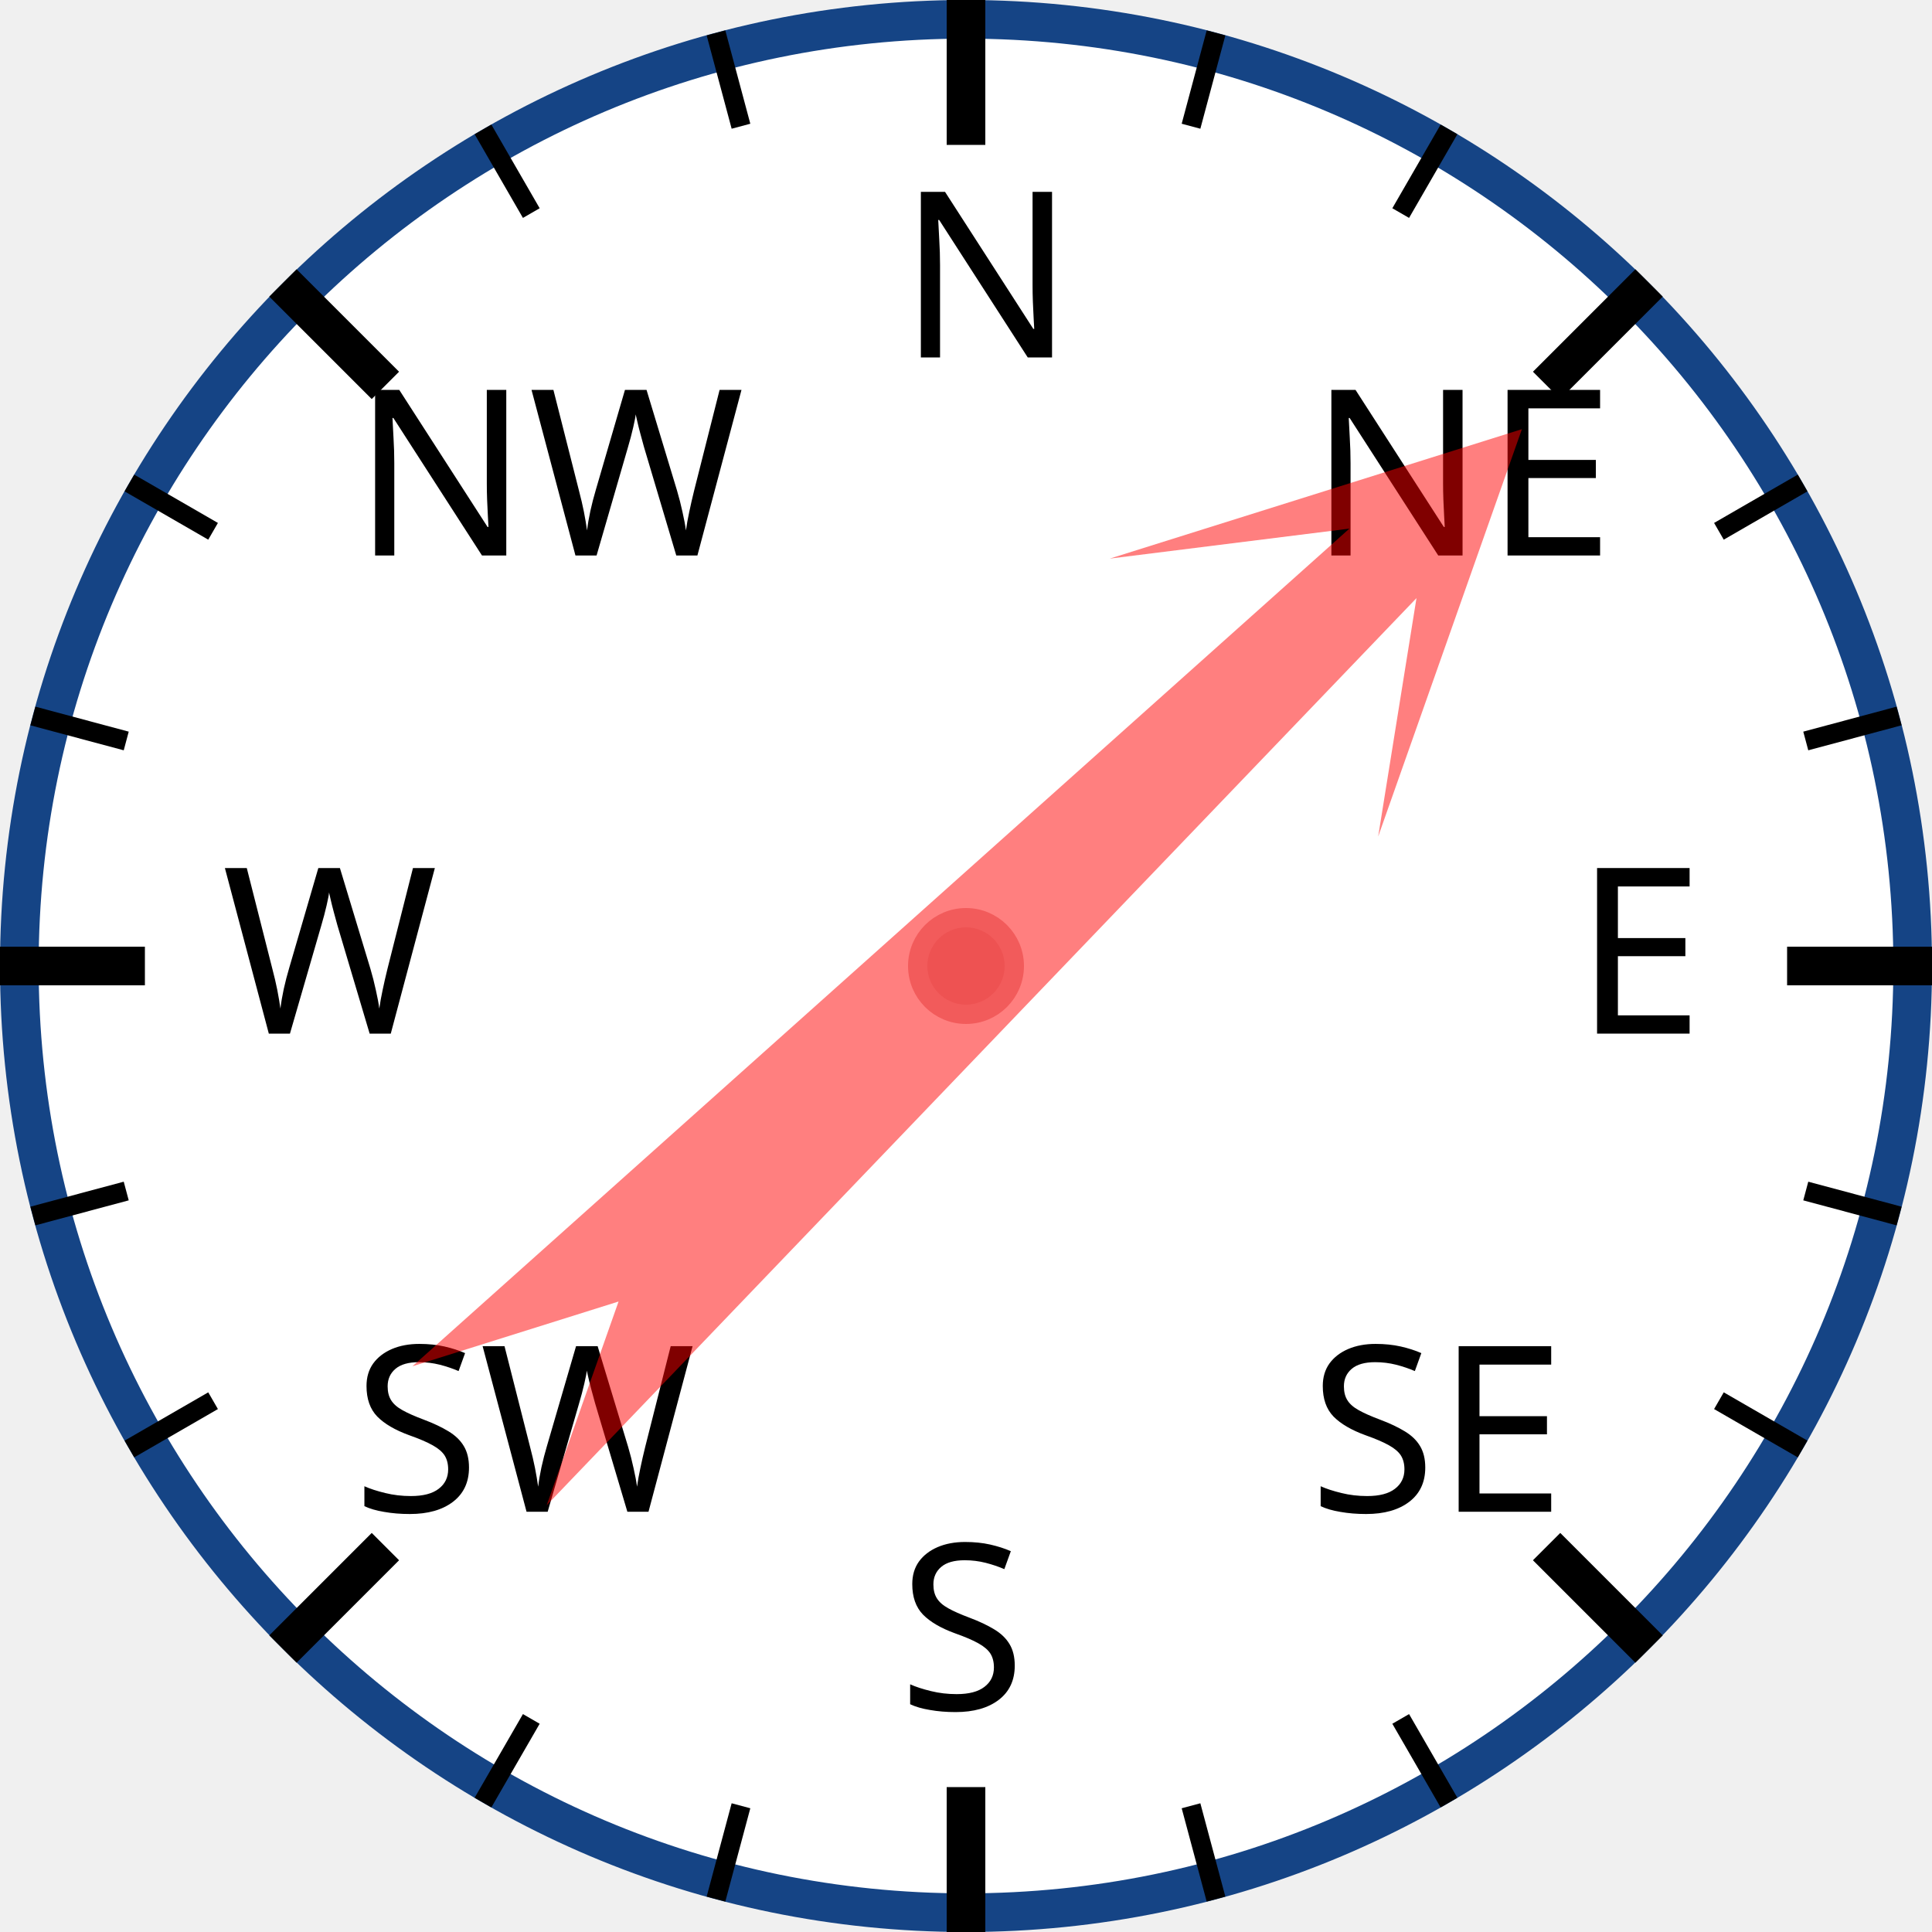
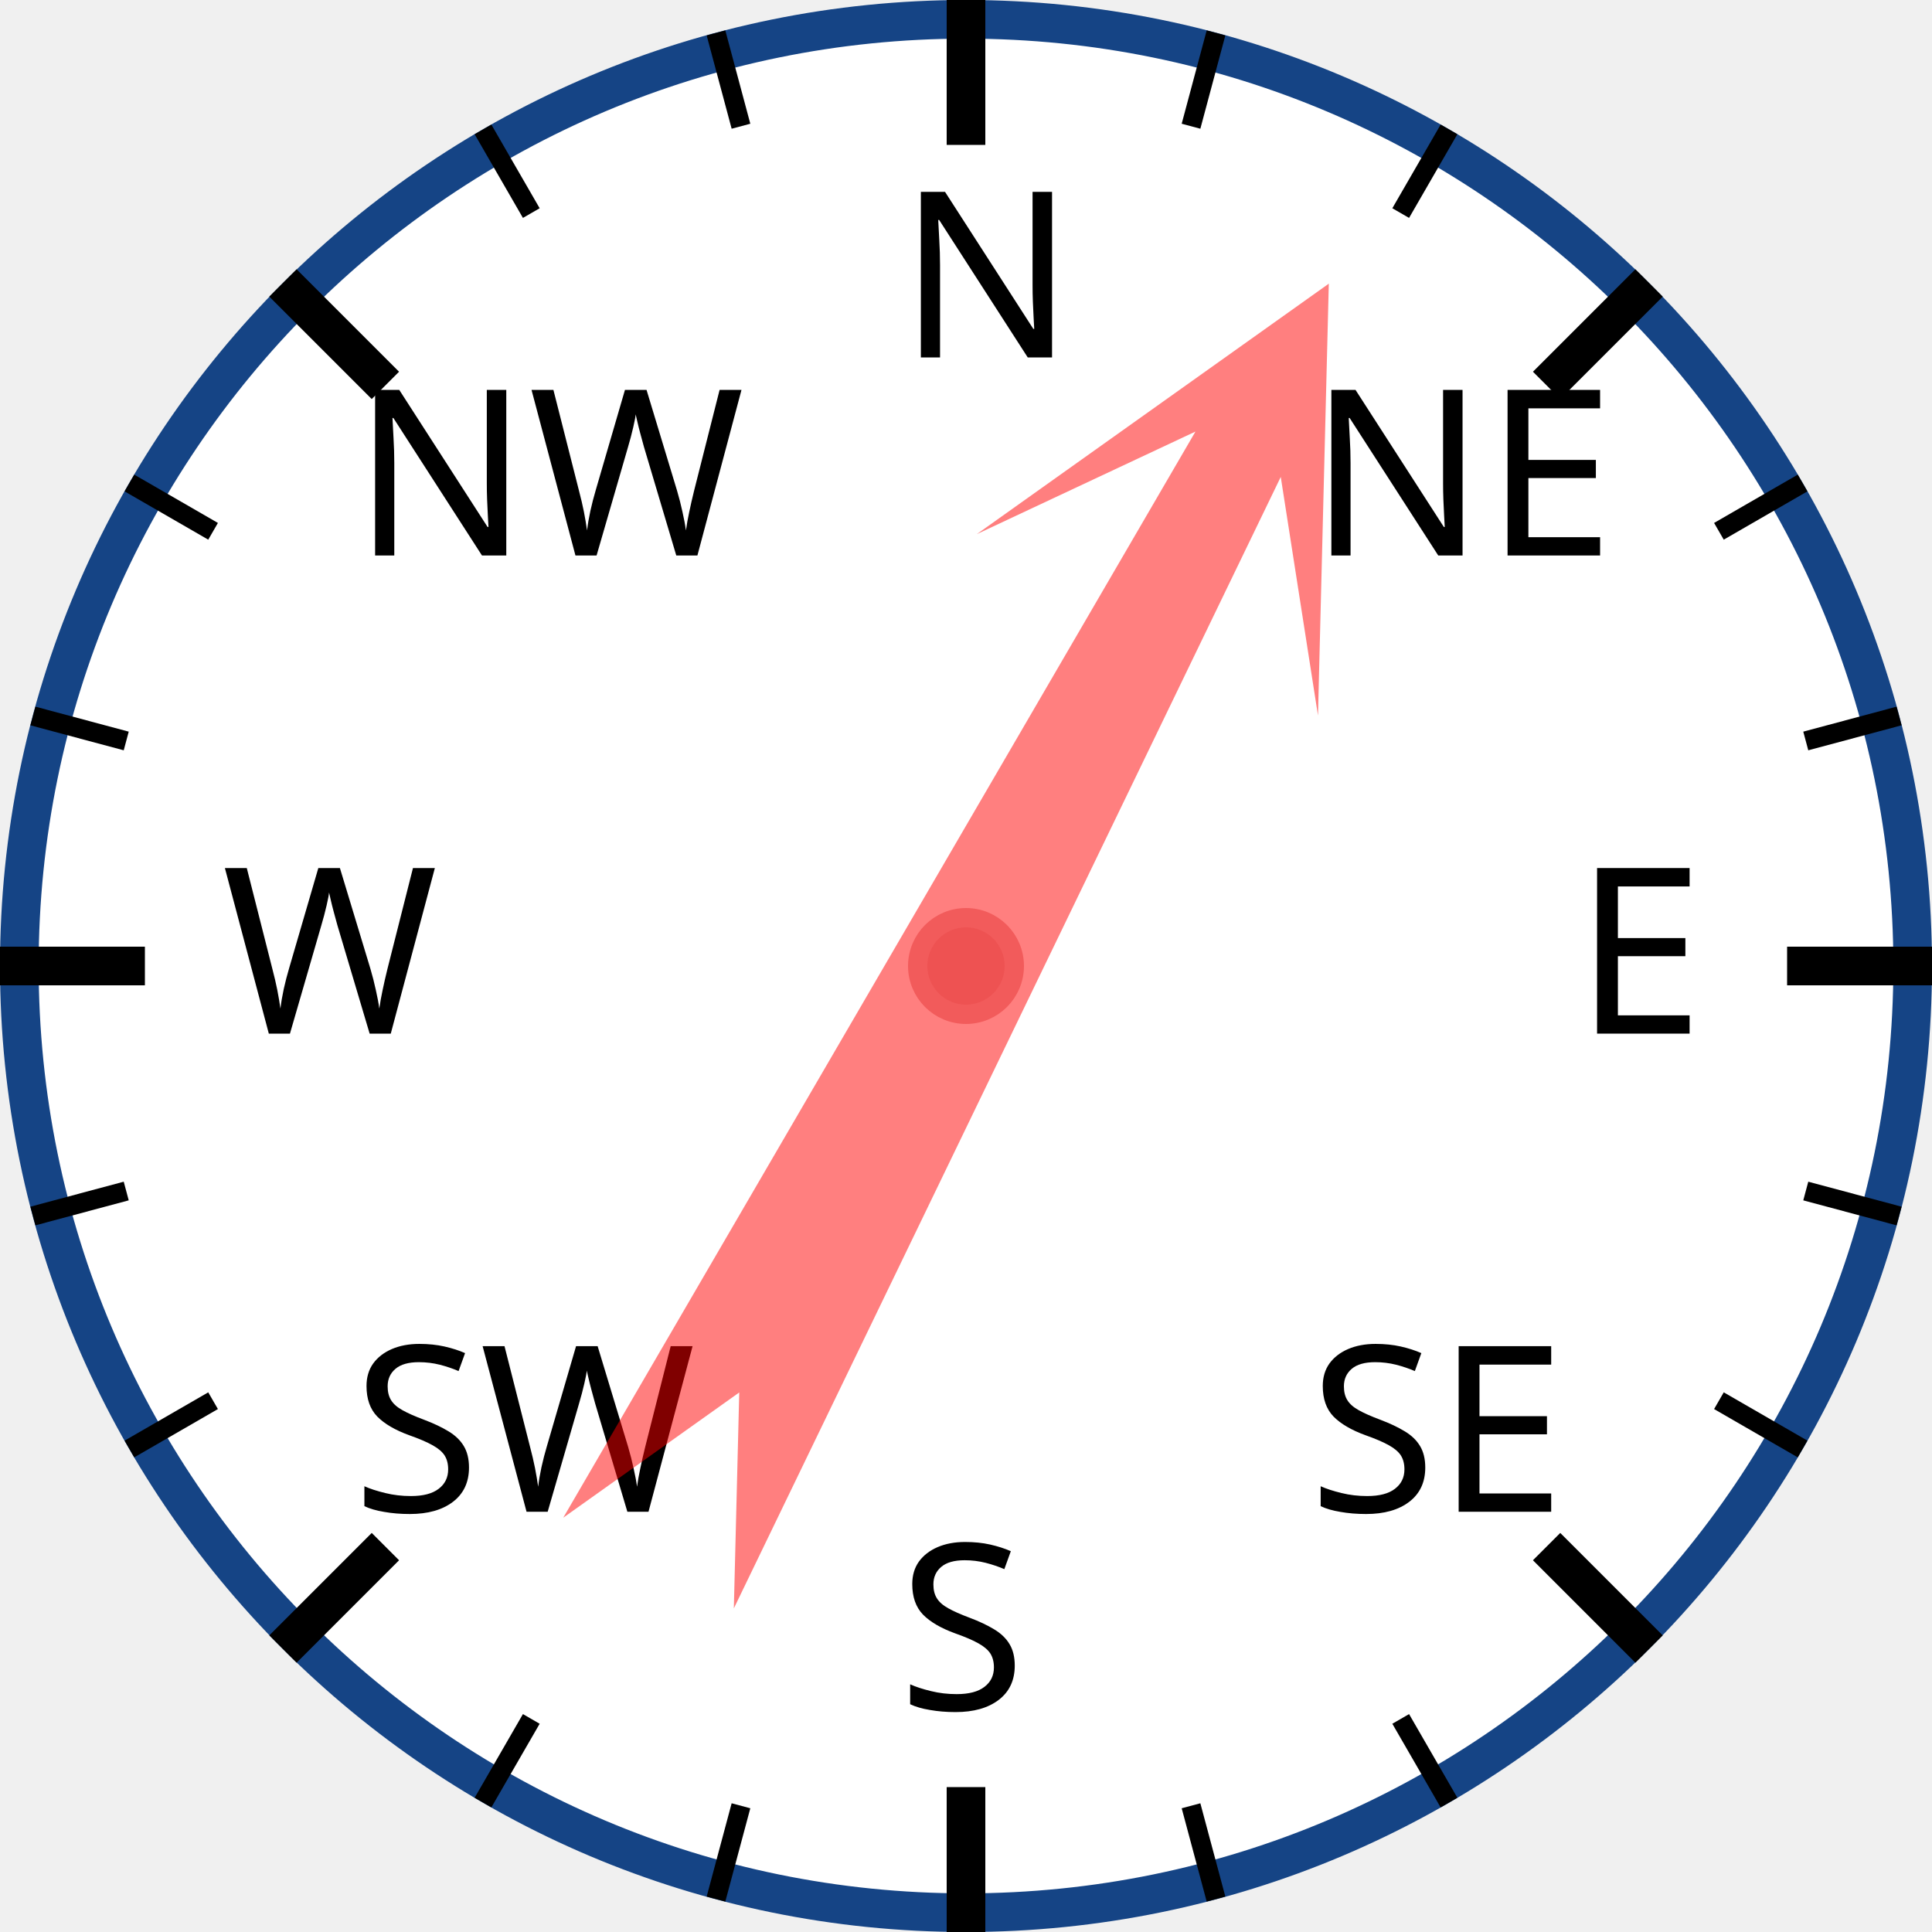
<svg xmlns="http://www.w3.org/2000/svg" width="120px" height="120px" viewBox="0 0 200 200">
  <circle cx="100" cy="100" r="98" style="fill: white; stroke: #154485; stroke-width: 4;" />
  <text x="93.0" y="37.0" style="font-family: sans-serif; font-size: 18pt;">N</text>
  <line x1="100.0" y1="0.0" x2="100.0" y2="15.0" style="stroke: black; stroke-width: 4;" />
  <line x1="74.118" y1="3.407" x2="76.706" y2="13.067" style="stroke: black; stroke-width: 2;" />
  <line x1="50" y1="13.397" x2="55" y2="22.058" style="stroke: black; stroke-width: 2;" />
  <text x="36.503" y="57.503" style="font-family: sans-serif; font-size: 18pt;">NW</text>
  <line x1="29.289" y1="29.289" x2="39.896" y2="39.896" style="stroke: black; stroke-width: 4;" />
  <line x1="13.397" y1="50" x2="22.058" y2="55" style="stroke: black; stroke-width: 2;" />
  <line x1="3.407" y1="74.118" x2="13.067" y2="76.706" style="stroke: black; stroke-width: 2;" />
  <text x="23.0" y="107.0" style="font-family: sans-serif; font-size: 18pt;">W</text>
  <line x1="0.0" y1="100.0" x2="15.0" y2="100.0" style="stroke: black; stroke-width: 4;" />
  <line x1="3.407" y1="125.882" x2="13.067" y2="123.294" style="stroke: black; stroke-width: 2;" />
  <line x1="13.397" y1="150" x2="22.058" y2="145" style="stroke: black; stroke-width: 2;" />
  <text x="36.503" y="156.497" style="font-family: sans-serif; font-size: 18pt;">SW</text>
  <line x1="29.289" y1="170.711" x2="39.896" y2="160.104" style="stroke: black; stroke-width: 4;" />
  <line x1="50" y1="186.603" x2="55" y2="177.942" style="stroke: black; stroke-width: 2;" />
  <line x1="74.118" y1="196.593" x2="76.706" y2="186.933" style="stroke: black; stroke-width: 2;" />
  <text x="93" y="177.0" style="font-family: sans-serif; font-size: 18pt;">S</text>
  <line x1="100" y1="200.0" x2="100" y2="185.0" style="stroke: black; stroke-width: 4;" />
  <line x1="125.882" y1="196.593" x2="123.294" y2="186.933" style="stroke: black; stroke-width: 2;" />
  <line x1="150.0" y1="186.603" x2="145.0" y2="177.942" style="stroke: black; stroke-width: 2;" />
  <text x="135.497" y="156.497" style="font-family: sans-serif; font-size: 18pt;">SE</text>
  <line x1="170.711" y1="170.711" x2="160.104" y2="160.104" style="stroke: black; stroke-width: 4;" />
  <line x1="186.603" y1="150" x2="177.942" y2="145" style="stroke: black; stroke-width: 2;" />
  <line x1="196.593" y1="125.882" x2="186.933" y2="123.294" style="stroke: black; stroke-width: 2;" />
  <text x="163.0" y="107" style="font-family: sans-serif; font-size: 18pt;">E</text>
  <line x1="200.0" y1="100" x2="185.0" y2="100" style="stroke: black; stroke-width: 4;" />
  <line x1="196.593" y1="74.118" x2="186.933" y2="76.706" style="stroke: black; stroke-width: 2;" />
  <line x1="186.603" y1="50" x2="177.942" y2="55" style="stroke: black; stroke-width: 2;" />
  <text x="135.497" y="57.503" style="font-family: sans-serif; font-size: 18pt;">NE</text>
  <line x1="170.711" y1="29.289" x2="160.104" y2="39.896" style="stroke: black; stroke-width: 4;" />
  <line x1="150" y1="13.397" x2="145" y2="22.058" style="stroke: black; stroke-width: 2;" />
  <line x1="125.882" y1="3.407" x2="123.294" y2="13.067" style="stroke: black; stroke-width: 2;" />
-   <polygon points="100 20 120 60 105 40 110 170 100 150 90 170 95 40 80 60" style="fill: red; fill-opacity: 0.5;" transform="rotate(46,100,100)" />
+   <polygon points="100 20 120 60 105 40 110 170 100 150 90 170 95 40 80 60" style="fill: red; fill-opacity: 0.5;" transform="rotate(28,100,100)" />
  <circle cx="100" cy="100" r="5" style="fill: #EE5252; stroke: #F25B5B; stroke-width: 2;" />
</svg>
